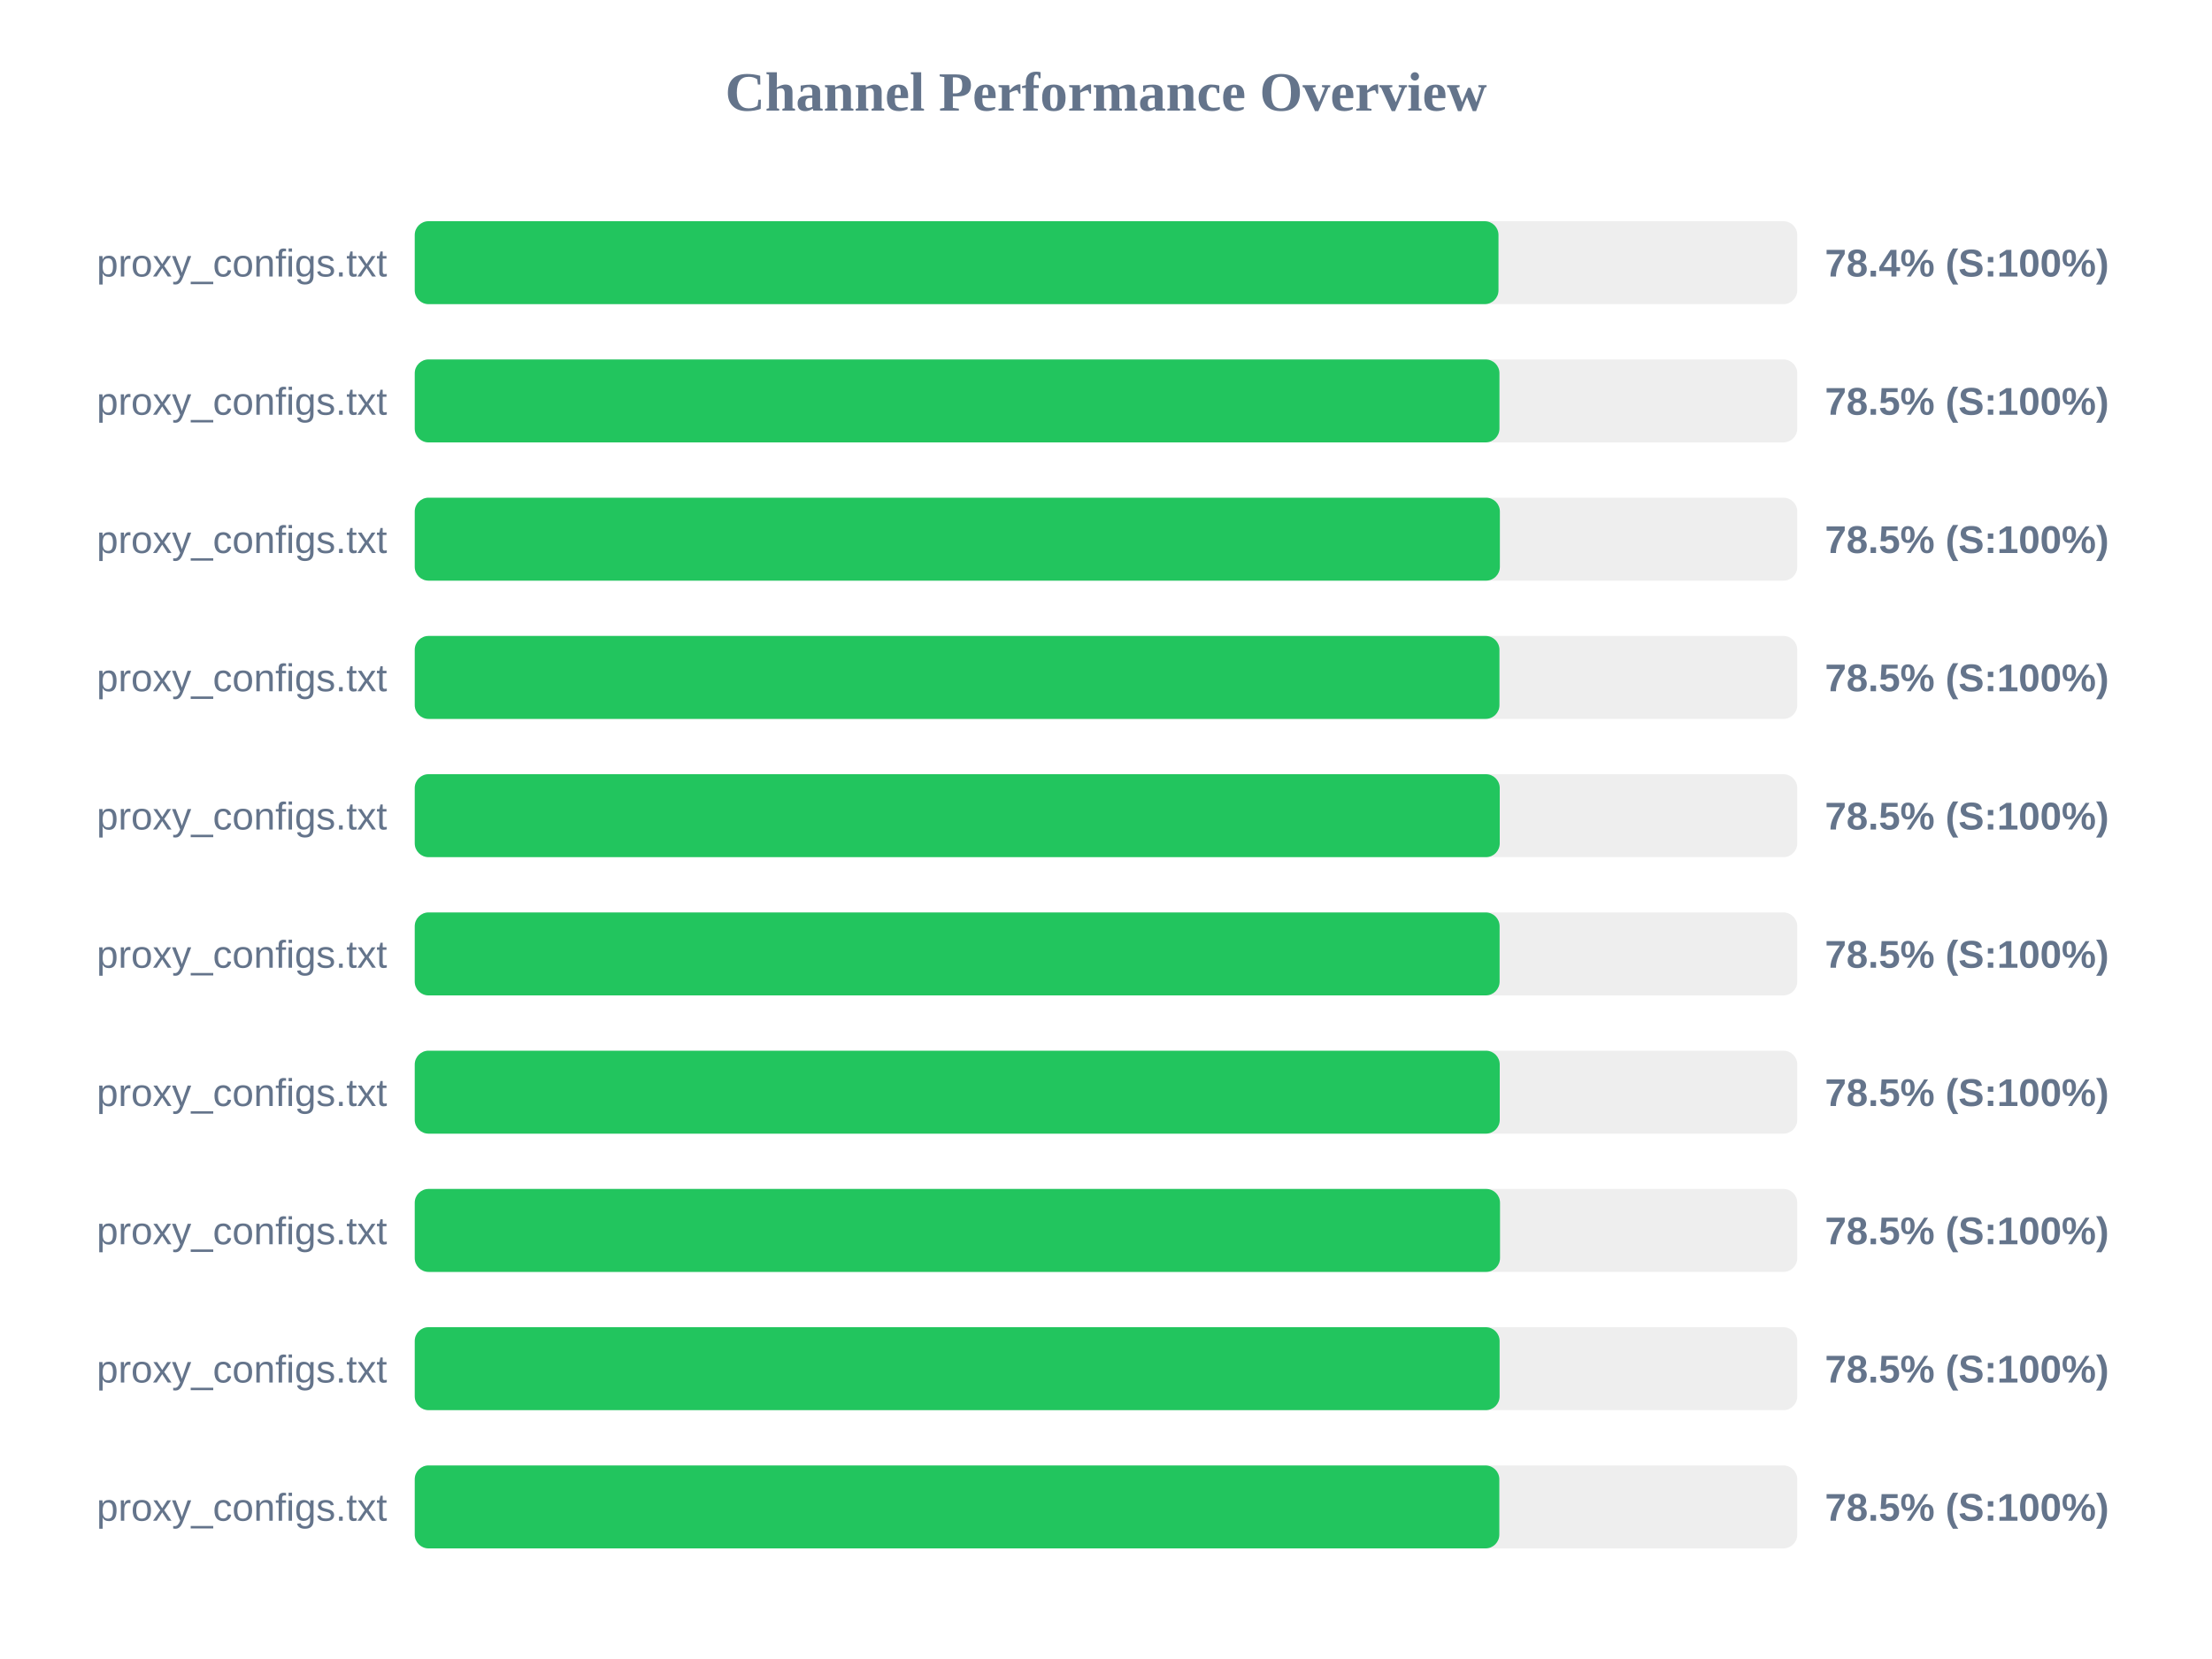
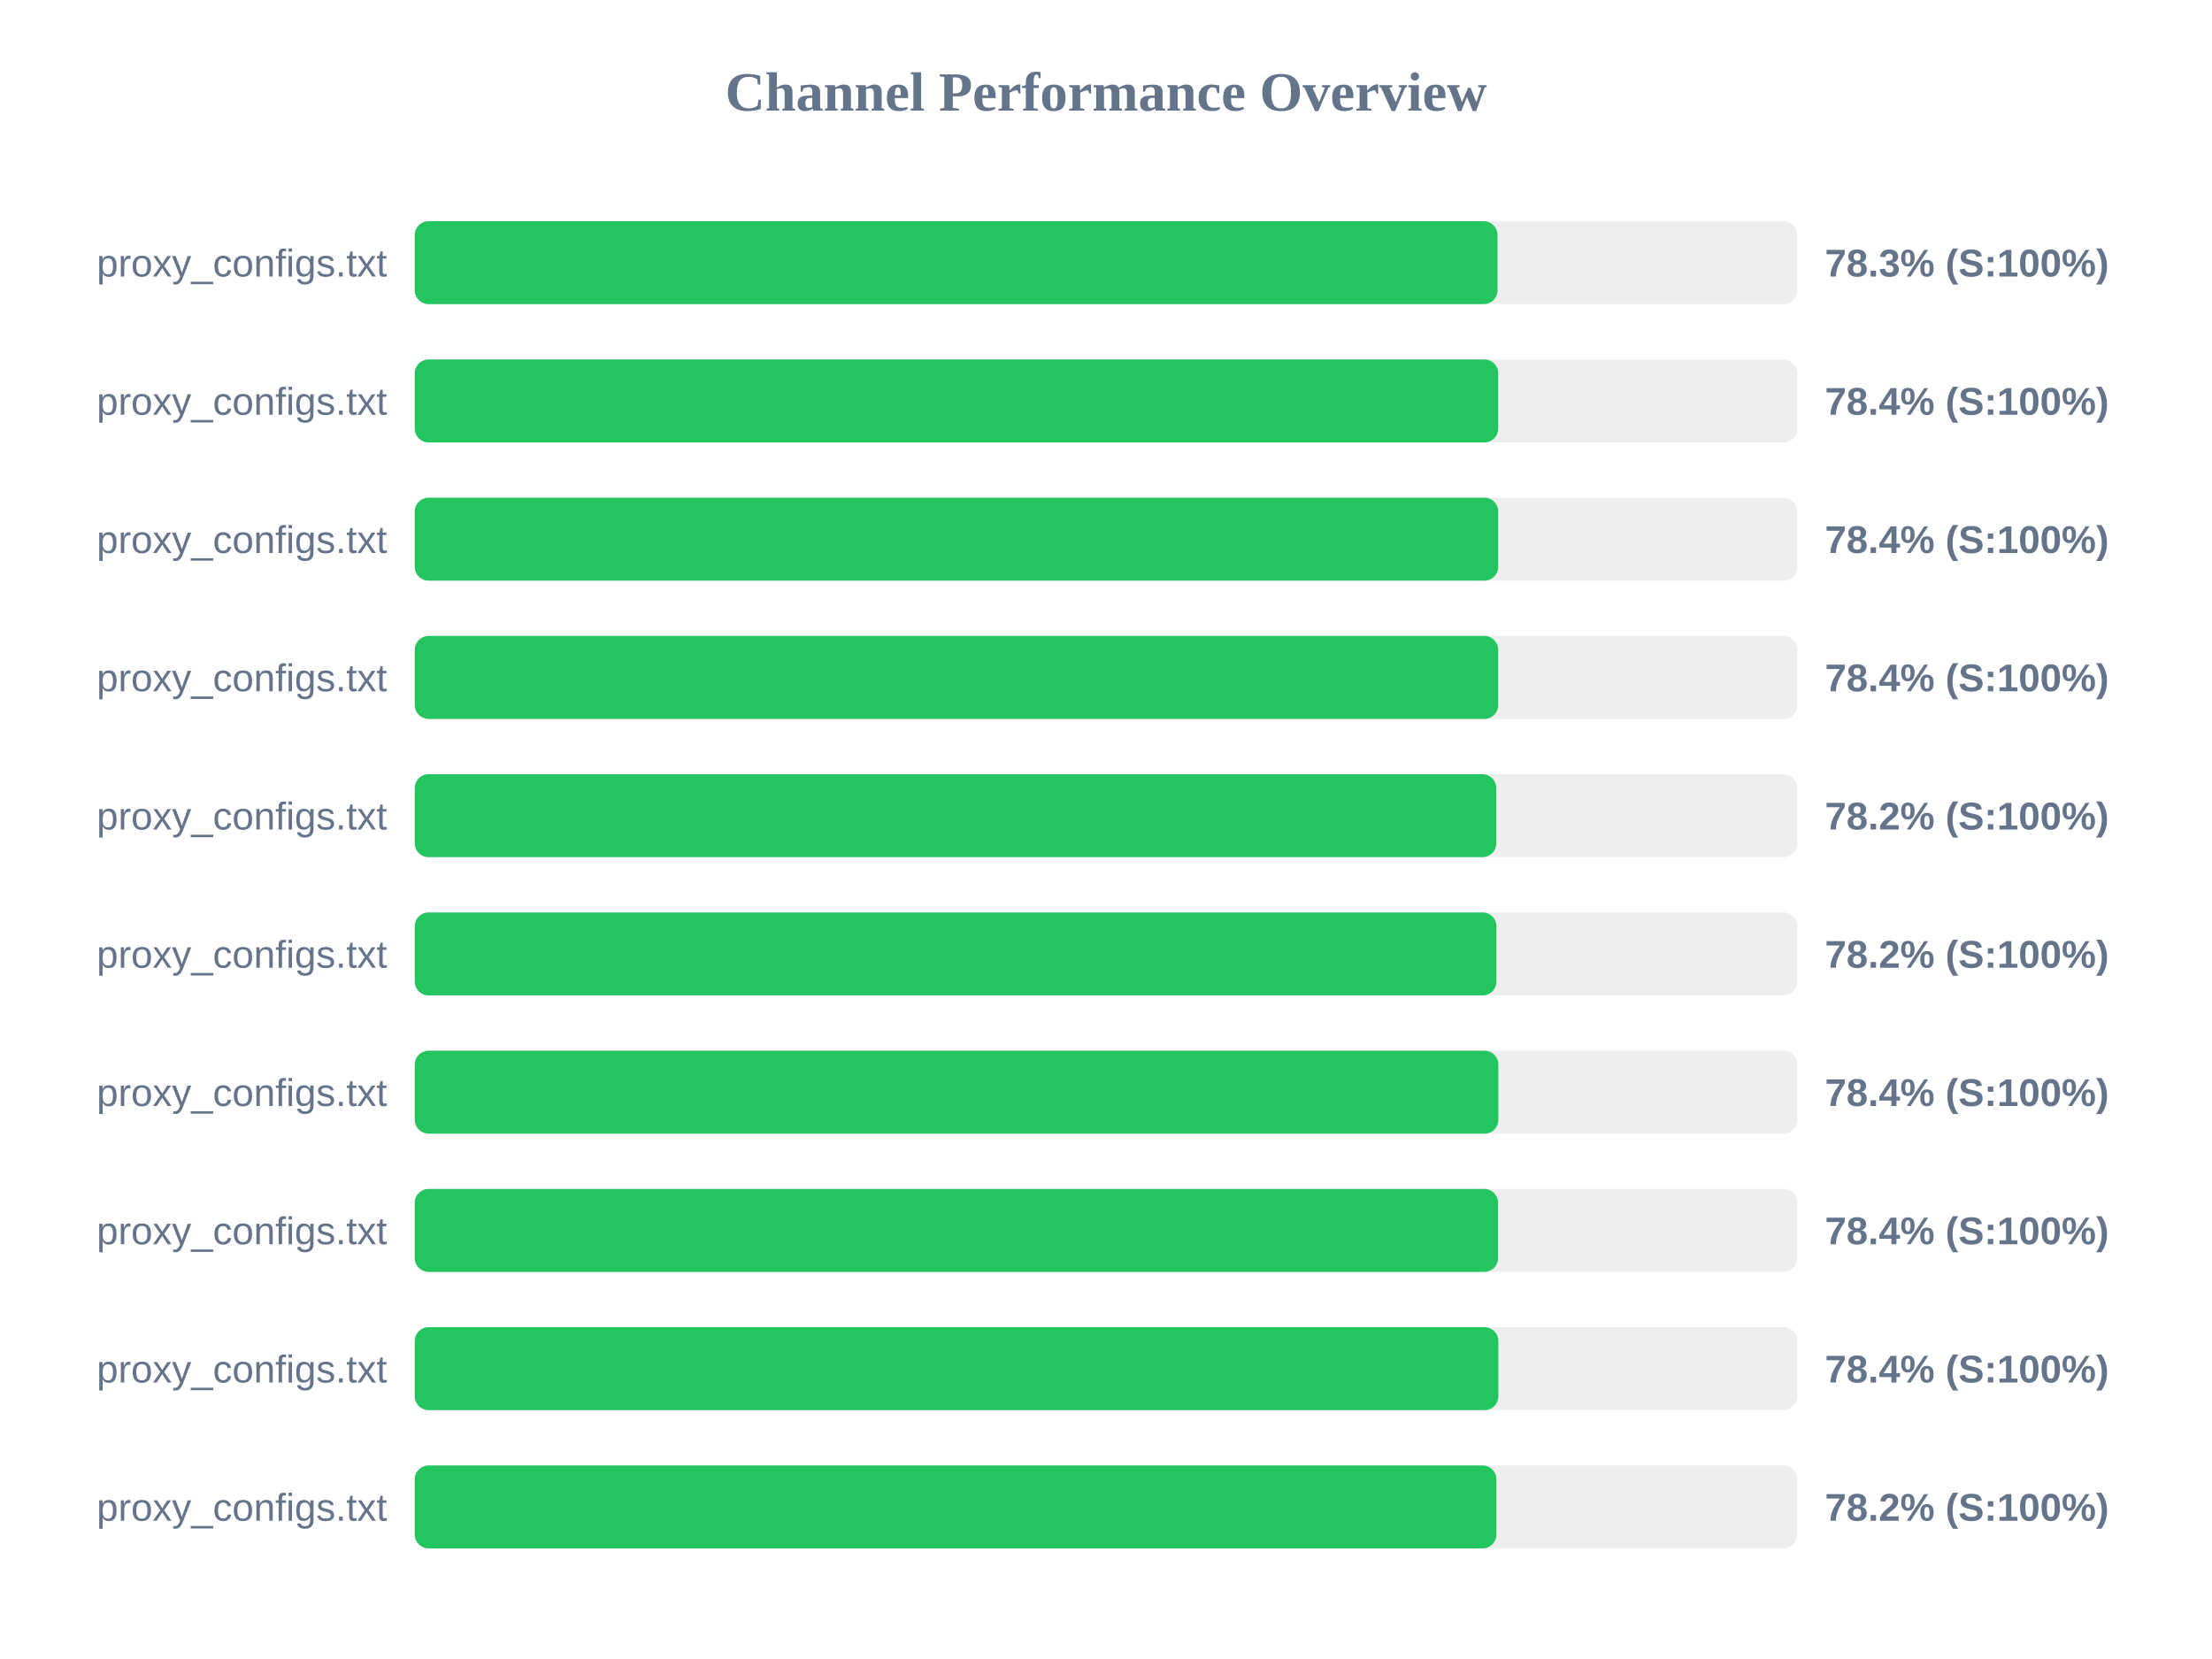
<svg xmlns="http://www.w3.org/2000/svg" width="800" height="600" version="1.1">
  <style>
        .row { font: 14px Arial; fill: #64748b; }
        .score { font: bold 14px Arial; fill: #64748b; }
    </style>
  <text x="400" y="40" text-anchor="middle" font-size="20px" font-weight="bold" fill="#64748b">Channel Performance Overview</text>
  <rect x="150" y="80" width="500" height="30" fill="#eee" rx="5" />
-   <rect x="150" y="80" width="391.95" height="30" fill="#22c55e" rx="5" />
+   <rect x="150" y="80" width="391.6" height="30" fill="#22c55e" rx="5" />
  <text x="140" y="100" text-anchor="end" class="row">proxy_configs.txt</text>
-   <text x="660" y="100" text-anchor="start" class="score">78.4% (S:100%)</text>
+   <text x="660" y="100" text-anchor="start" class="score">78.3% (S:100%)</text>
  <rect x="150" y="130" width="500" height="30" fill="#eee" rx="5" />
-   <rect x="150" y="130" width="392.3" height="30" fill="#22c55e" rx="5" />
+   <rect x="150" y="130" width="391.85" height="30" fill="#22c55e" rx="5" />
  <text x="140" y="150" text-anchor="end" class="row">proxy_configs.txt</text>
-   <text x="660" y="150" text-anchor="start" class="score">78.5% (S:100%)</text>
+   <text x="660" y="150" text-anchor="start" class="score">78.4% (S:100%)</text>
  <rect x="150" y="180" width="500" height="30" fill="#eee" rx="5" />
-   <rect x="150" y="180" width="392.45" height="30" fill="#22c55e" rx="5" />
+   <rect x="150" y="180" width="391.85" height="30" fill="#22c55e" rx="5" />
  <text x="140" y="200" text-anchor="end" class="row">proxy_configs.txt</text>
-   <text x="660" y="200" text-anchor="start" class="score">78.5% (S:100%)</text>
+   <text x="660" y="200" text-anchor="start" class="score">78.4% (S:100%)</text>
  <rect x="150" y="230" width="500" height="30" fill="#eee" rx="5" />
-   <rect x="150" y="230" width="392.3" height="30" fill="#22c55e" rx="5" />
+   <rect x="150" y="230" width="391.85" height="30" fill="#22c55e" rx="5" />
  <text x="140" y="250" text-anchor="end" class="row">proxy_configs.txt</text>
-   <text x="660" y="250" text-anchor="start" class="score">78.5% (S:100%)</text>
+   <text x="660" y="250" text-anchor="start" class="score">78.4% (S:100%)</text>
  <rect x="150" y="280" width="500" height="30" fill="#eee" rx="5" />
-   <rect x="150" y="280" width="392.4" height="30" fill="#22c55e" rx="5" />
+   <rect x="150" y="280" width="391.15" height="30" fill="#22c55e" rx="5" />
  <text x="140" y="300" text-anchor="end" class="row">proxy_configs.txt</text>
-   <text x="660" y="300" text-anchor="start" class="score">78.5% (S:100%)</text>
+   <text x="660" y="300" text-anchor="start" class="score">78.2% (S:100%)</text>
  <rect x="150" y="330" width="500" height="30" fill="#eee" rx="5" />
-   <rect x="150" y="330" width="392.35" height="30" fill="#22c55e" rx="5" />
+   <rect x="150" y="330" width="391.2" height="30" fill="#22c55e" rx="5" />
  <text x="140" y="350" text-anchor="end" class="row">proxy_configs.txt</text>
-   <text x="660" y="350" text-anchor="start" class="score">78.5% (S:100%)</text>
+   <text x="660" y="350" text-anchor="start" class="score">78.2% (S:100%)</text>
  <rect x="150" y="380" width="500" height="30" fill="#eee" rx="5" />
-   <rect x="150" y="380" width="392.4" height="30" fill="#22c55e" rx="5" />
+   <rect x="150" y="380" width="391.9" height="30" fill="#22c55e" rx="5" />
  <text x="140" y="400" text-anchor="end" class="row">proxy_configs.txt</text>
-   <text x="660" y="400" text-anchor="start" class="score">78.5% (S:100%)</text>
+   <text x="660" y="400" text-anchor="start" class="score">78.4% (S:100%)</text>
  <rect x="150" y="430" width="500" height="30" fill="#eee" rx="5" />
-   <rect x="150" y="430" width="392.5" height="30" fill="#22c55e" rx="5" />
+   <rect x="150" y="430" width="391.8" height="30" fill="#22c55e" rx="5" />
  <text x="140" y="450" text-anchor="end" class="row">proxy_configs.txt</text>
-   <text x="660" y="450" text-anchor="start" class="score">78.5% (S:100%)</text>
+   <text x="660" y="450" text-anchor="start" class="score">78.4% (S:100%)</text>
  <rect x="150" y="480" width="500" height="30" fill="#eee" rx="5" />
-   <rect x="150" y="480" width="392.35" height="30" fill="#22c55e" rx="5" />
+   <rect x="150" y="480" width="391.9" height="30" fill="#22c55e" rx="5" />
  <text x="140" y="500" text-anchor="end" class="row">proxy_configs.txt</text>
-   <text x="660" y="500" text-anchor="start" class="score">78.5% (S:100%)</text>
+   <text x="660" y="500" text-anchor="start" class="score">78.4% (S:100%)</text>
  <rect x="150" y="530" width="500" height="30" fill="#eee" rx="5" />
-   <rect x="150" y="530" width="392.25" height="30" fill="#22c55e" rx="5" />
+   <rect x="150" y="530" width="391.2" height="30" fill="#22c55e" rx="5" />
  <text x="140" y="550" text-anchor="end" class="row">proxy_configs.txt</text>
-   <text x="660" y="550" text-anchor="start" class="score">78.5% (S:100%)</text>
+   <text x="660" y="550" text-anchor="start" class="score">78.2% (S:100%)</text>
</svg>
